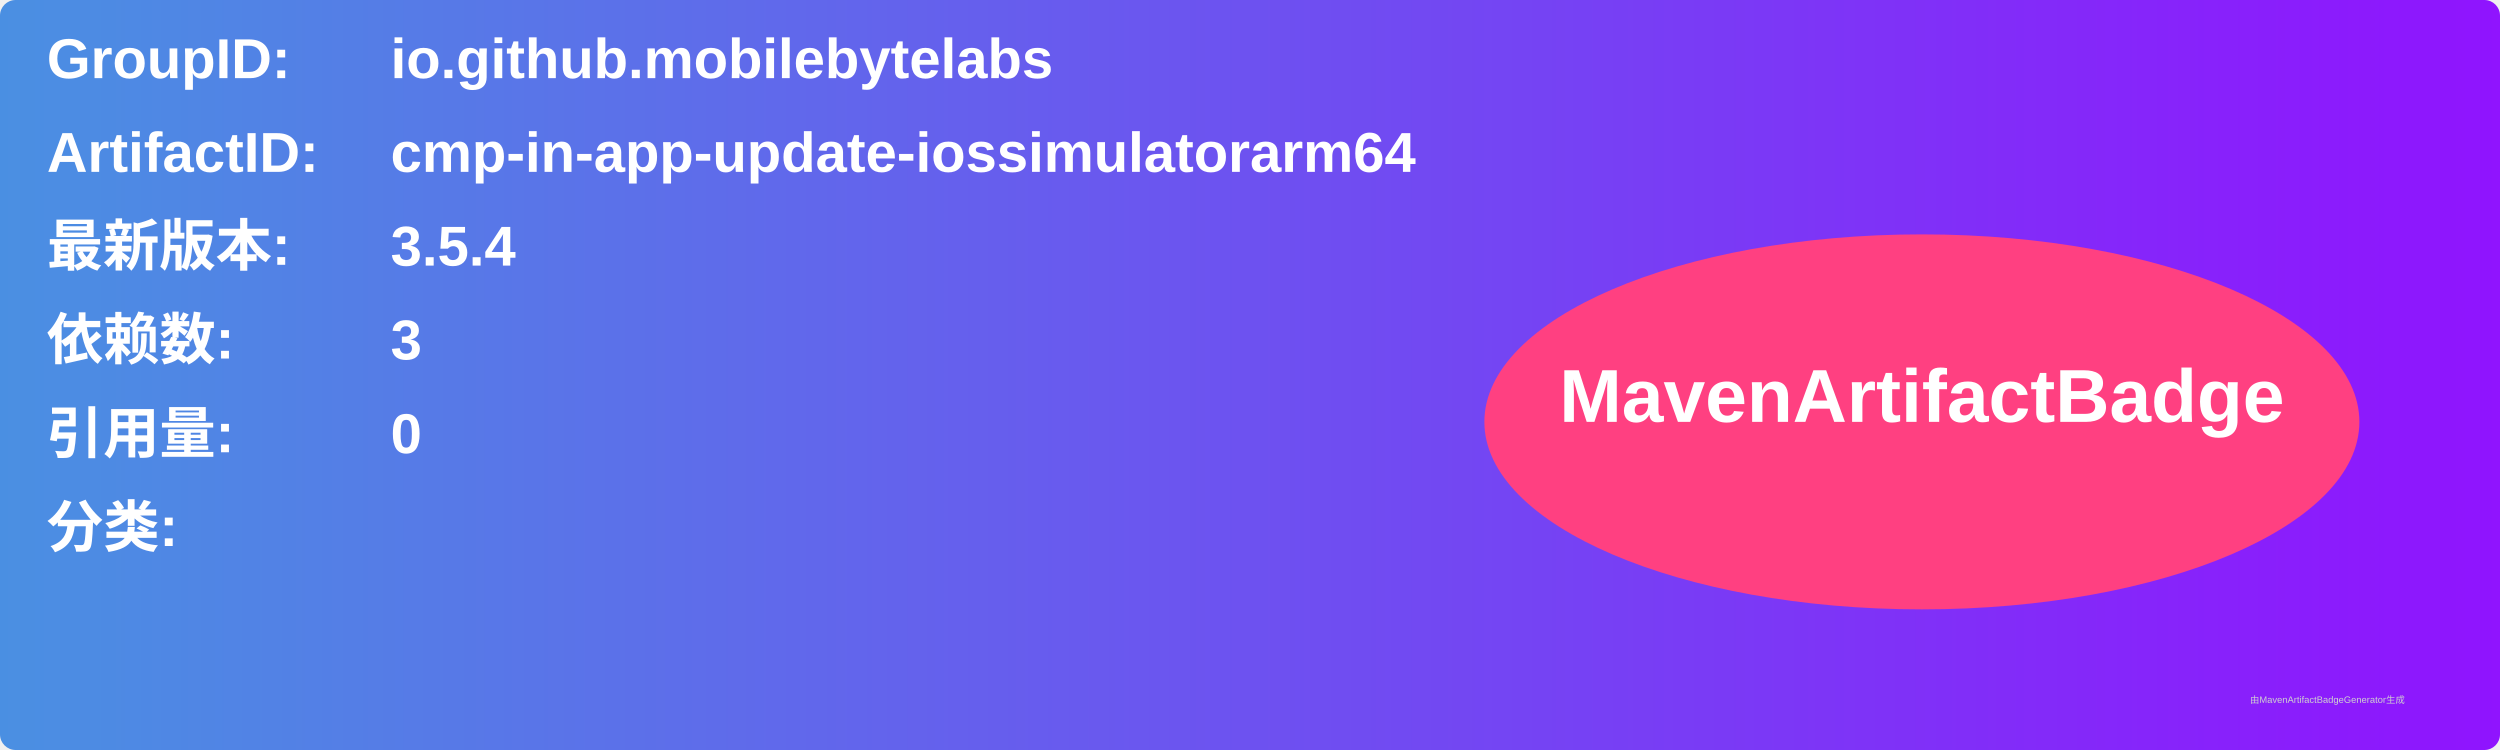
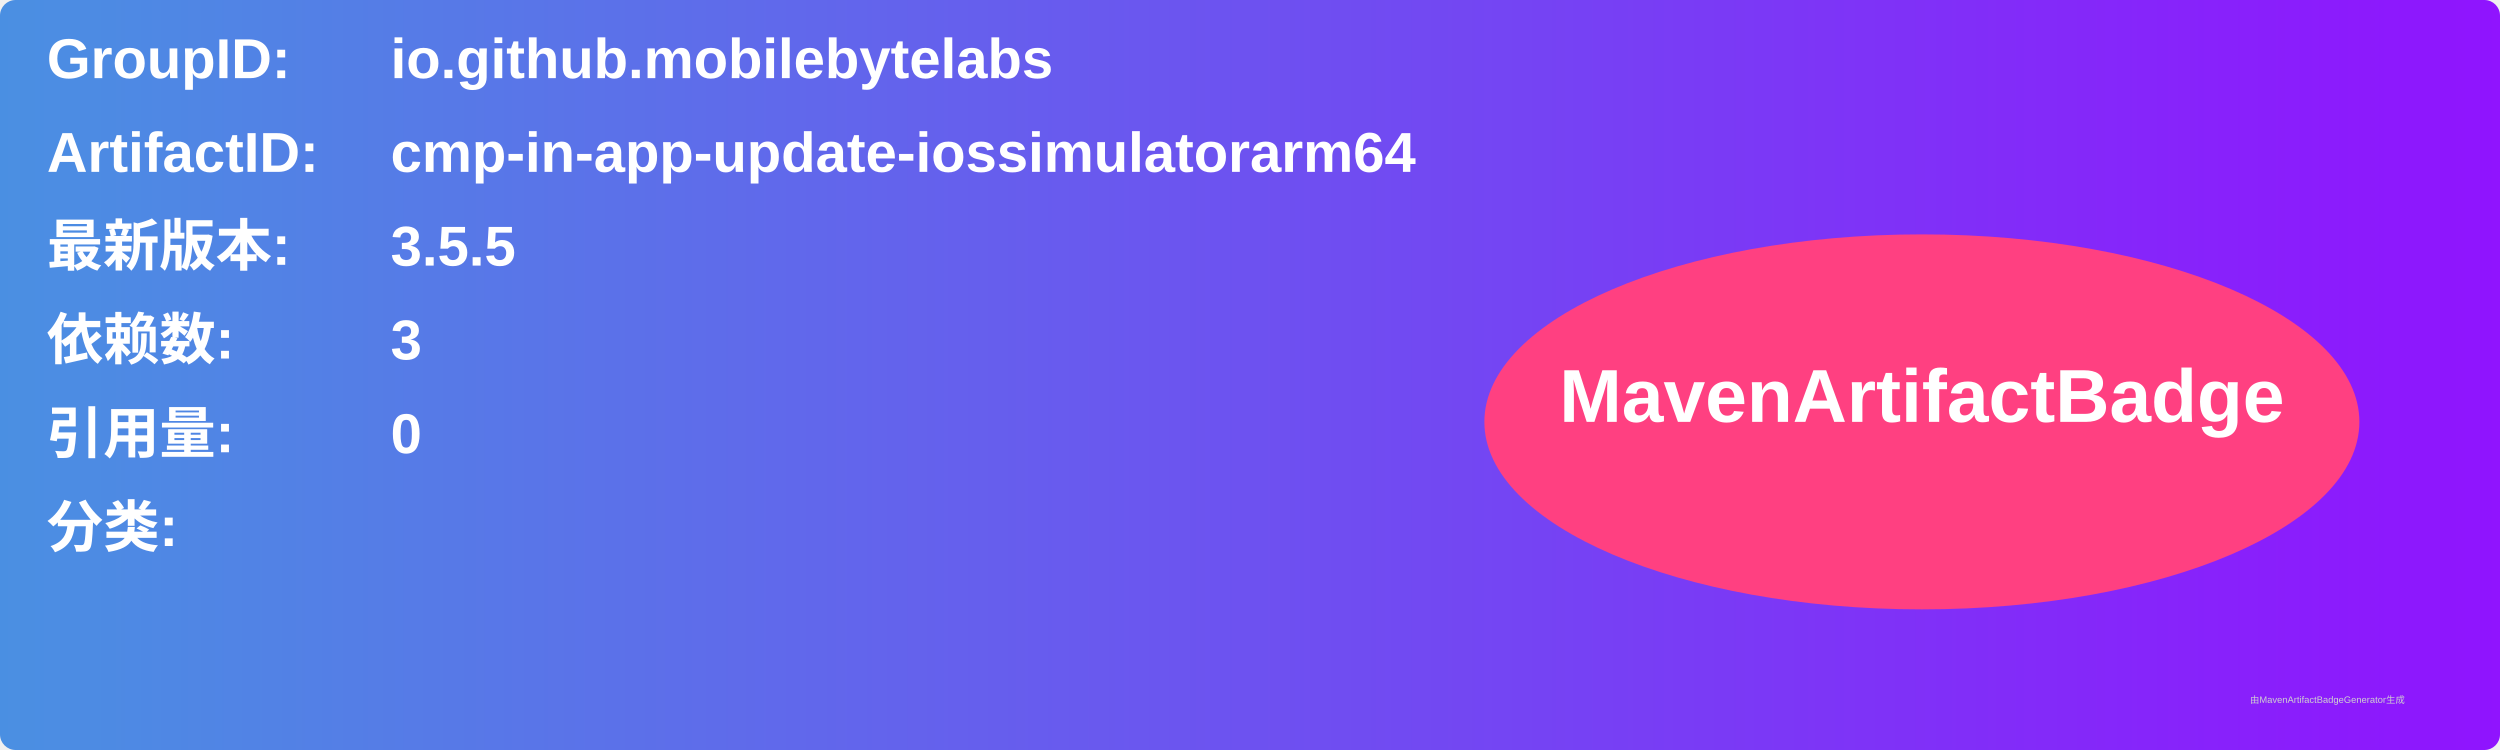
<svg xmlns="http://www.w3.org/2000/svg" width="800" height="240" viewBox="0 0 800 240">
  <linearGradient id="grad" x1="0%" y1="0%" x2="100%" y2="0%">
    <stop offset="0%" stop-color="#4a90e2" />
    <stop offset="100%" stop-color="#9013fe" />
  </linearGradient>
  <rect width="100%" height="100%" rx="5" ry="5" fill="url(#grad)" />
  <g transform="translate(15, 15)">
    <text x="0" y="10" font-family="Arial" font-size="18" fill="white" font-weight="bold" width="260">GroupID:</text>
    <text x="110" y="10" font-family="Arial" font-size="18" fill="white" font-weight="bold" width="460">io.github.mobilebytelabs</text>
    <text x="0" y="40" font-family="Arial" font-size="18" fill="white" font-weight="bold" width="260">ArtifactID:</text>
    <text x="110" y="40" font-family="Arial" font-size="18" fill="white" font-weight="bold" width="460">cmp-in-app-update-iossimulatorarm64</text>
    <text x="0" y="70" font-family="Arial" font-size="18" fill="white" font-weight="bold">最新版本:</text>
    <text x="110" y="70" font-family="Arial" font-size="18" fill="white" font-weight="bold">
-       <tspan font-weight="bold">3.5.4</tspan>
+       <tspan font-weight="bold">3.5.5</tspan>
    </text>
    <text x="0" y="100" font-family="Arial" font-size="18" fill="white" font-weight="bold">依赖数: </text>
    <text x="110" y="100" font-family="Arial" font-size="18" fill="white">
      <tspan font-weight="bold">3</tspan>
    </text>
    <text x="0" y="130" font-family="Arial" font-size="18" fill="white" font-weight="bold">引用量: </text>
    <text x="110" y="130" font-family="Arial" font-size="18" fill="white">
      <tspan font-weight="bold">0</tspan>
    </text>
    <text x="0" y="160" font-family="Arial" font-size="18" fill="white" font-weight="bold">分类:</text>
    <text x="10" y="190" font-family="Arial" font-size="10" fill="white">
      <tspan font-weight="bold" />
    </text>
    <ellipse cx="600" cy="120" rx="140" ry="60" fill="#ff4081" />
    <text x="600" y="120" text-anchor="middle" font-family="Arial" font-size="24" fill="white" font-weight="bold">MavenArtifactBadge</text>
  </g>
  <text x="720" y="225" font-family="Arial" font-size="3" fill="#d0d0d0">由MavenArtifactBadgeGenerator生成</text>
</svg>
